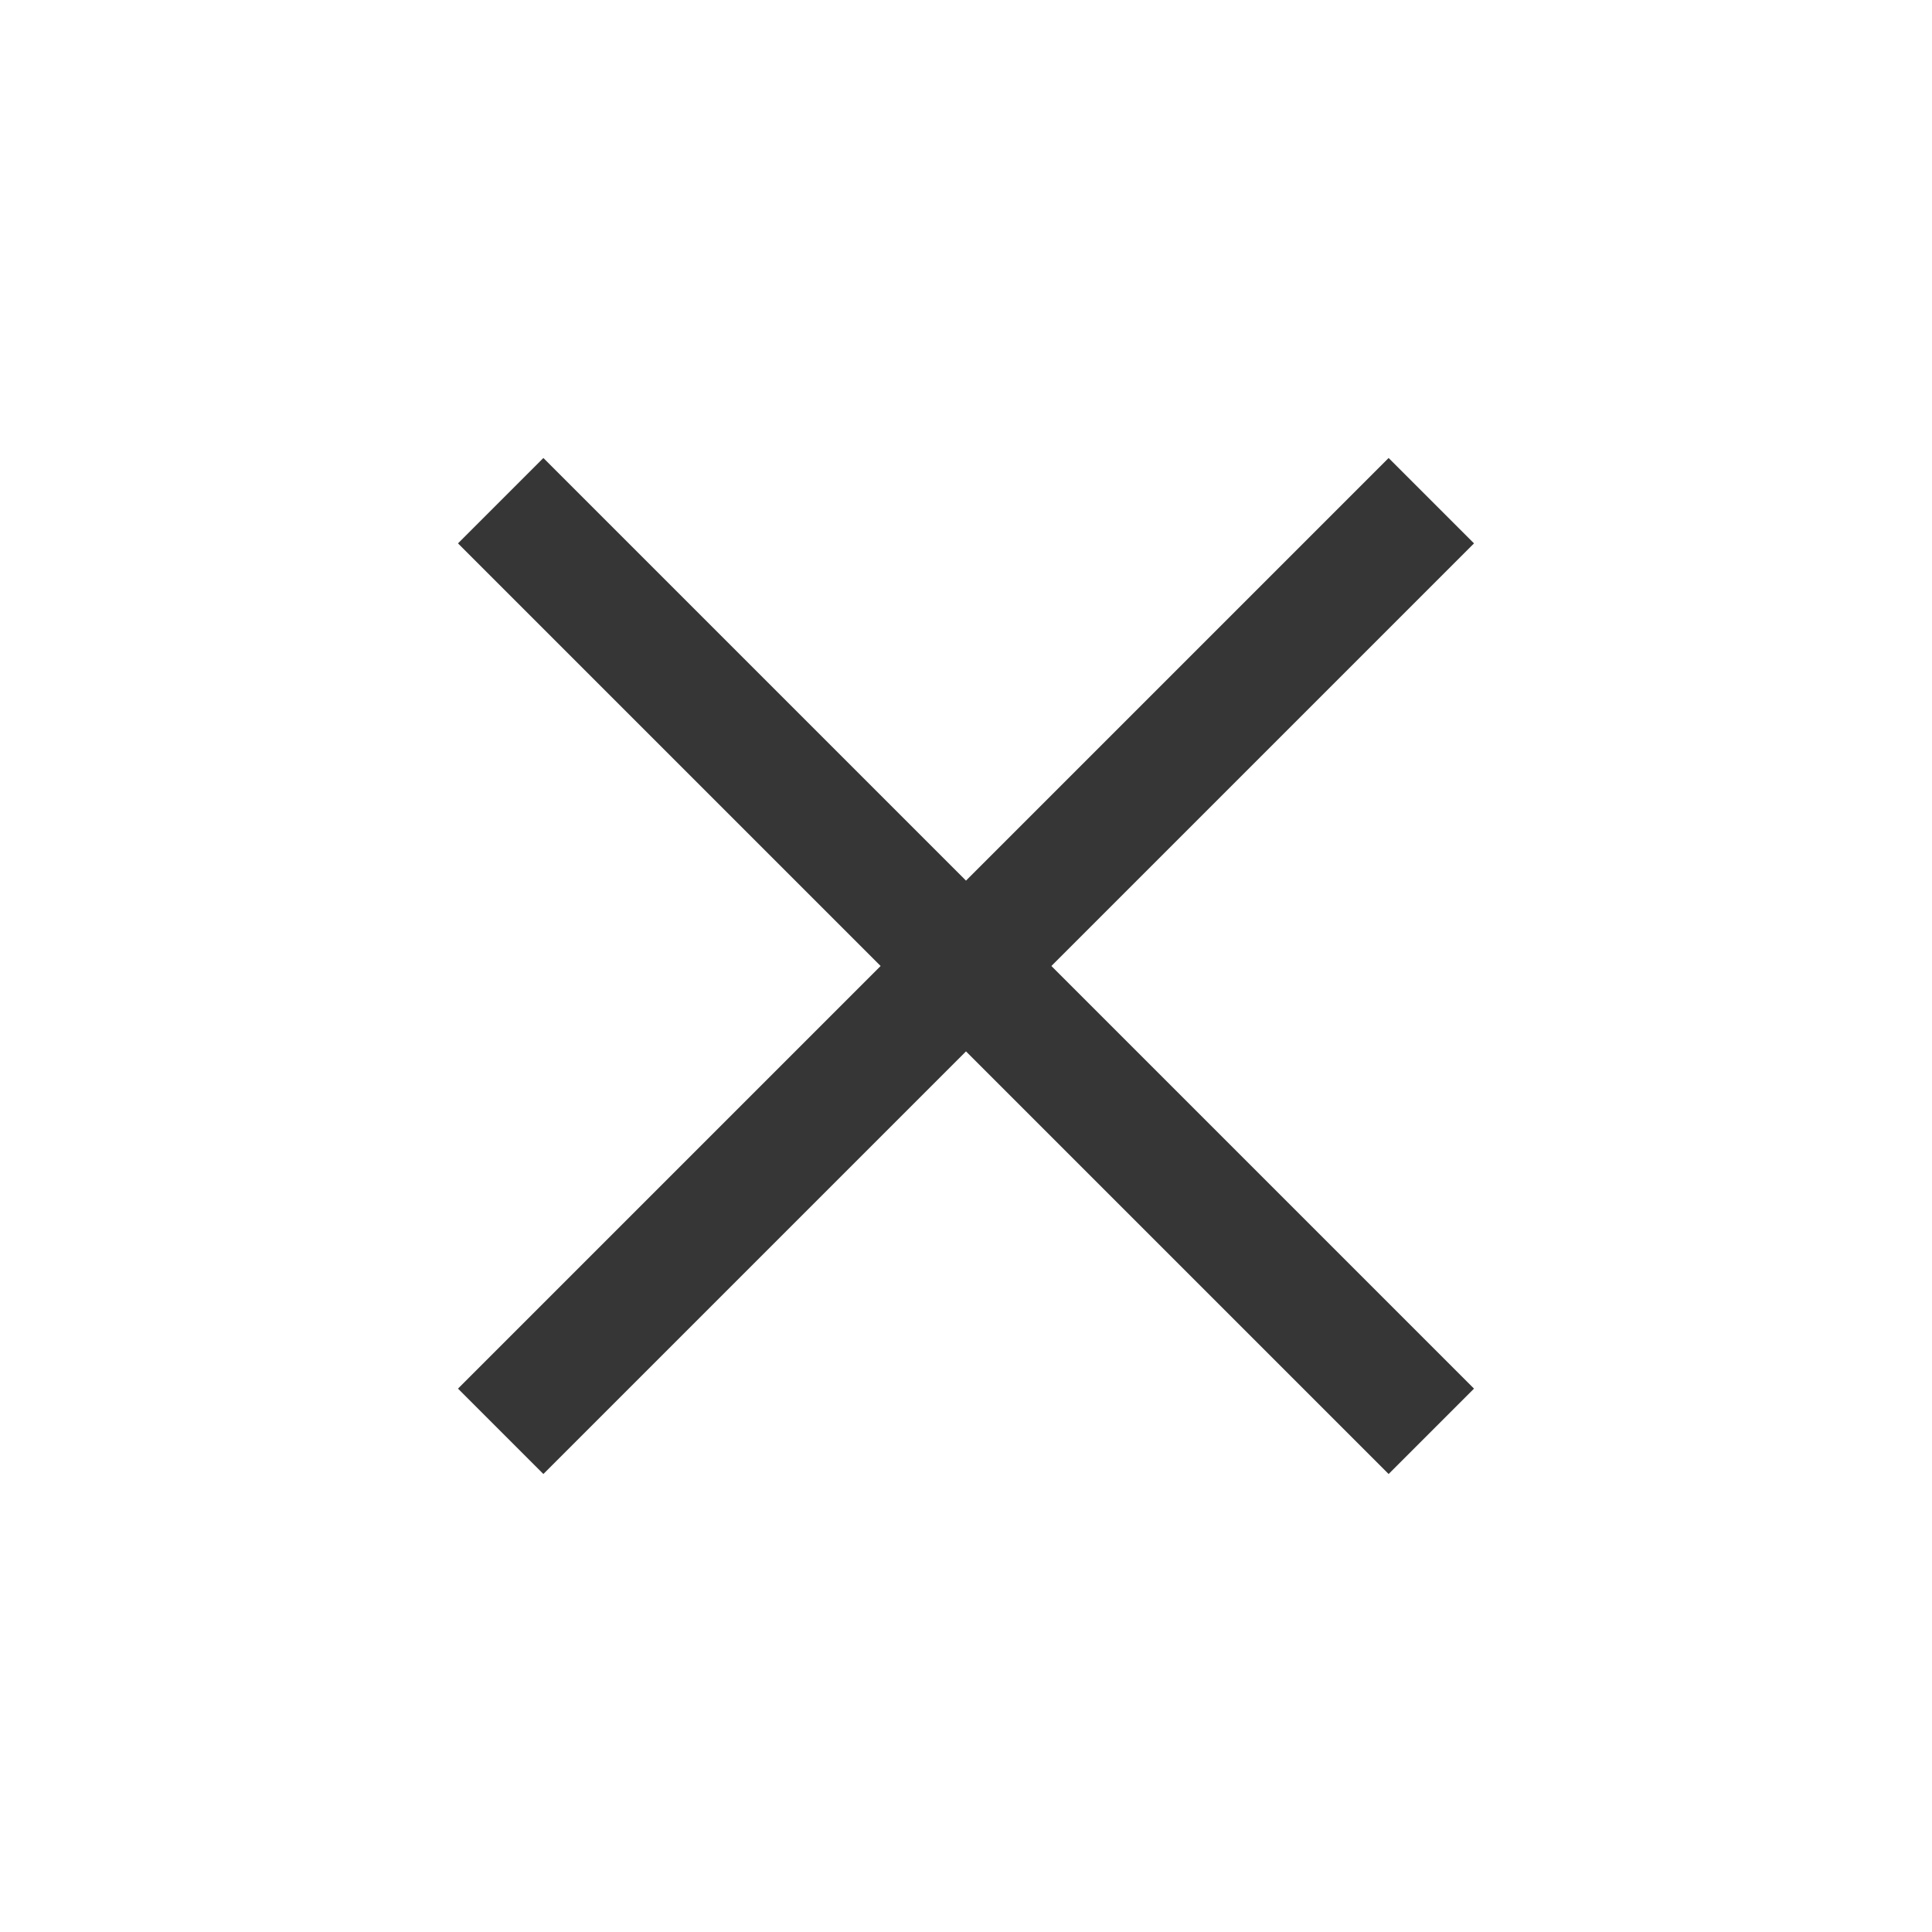
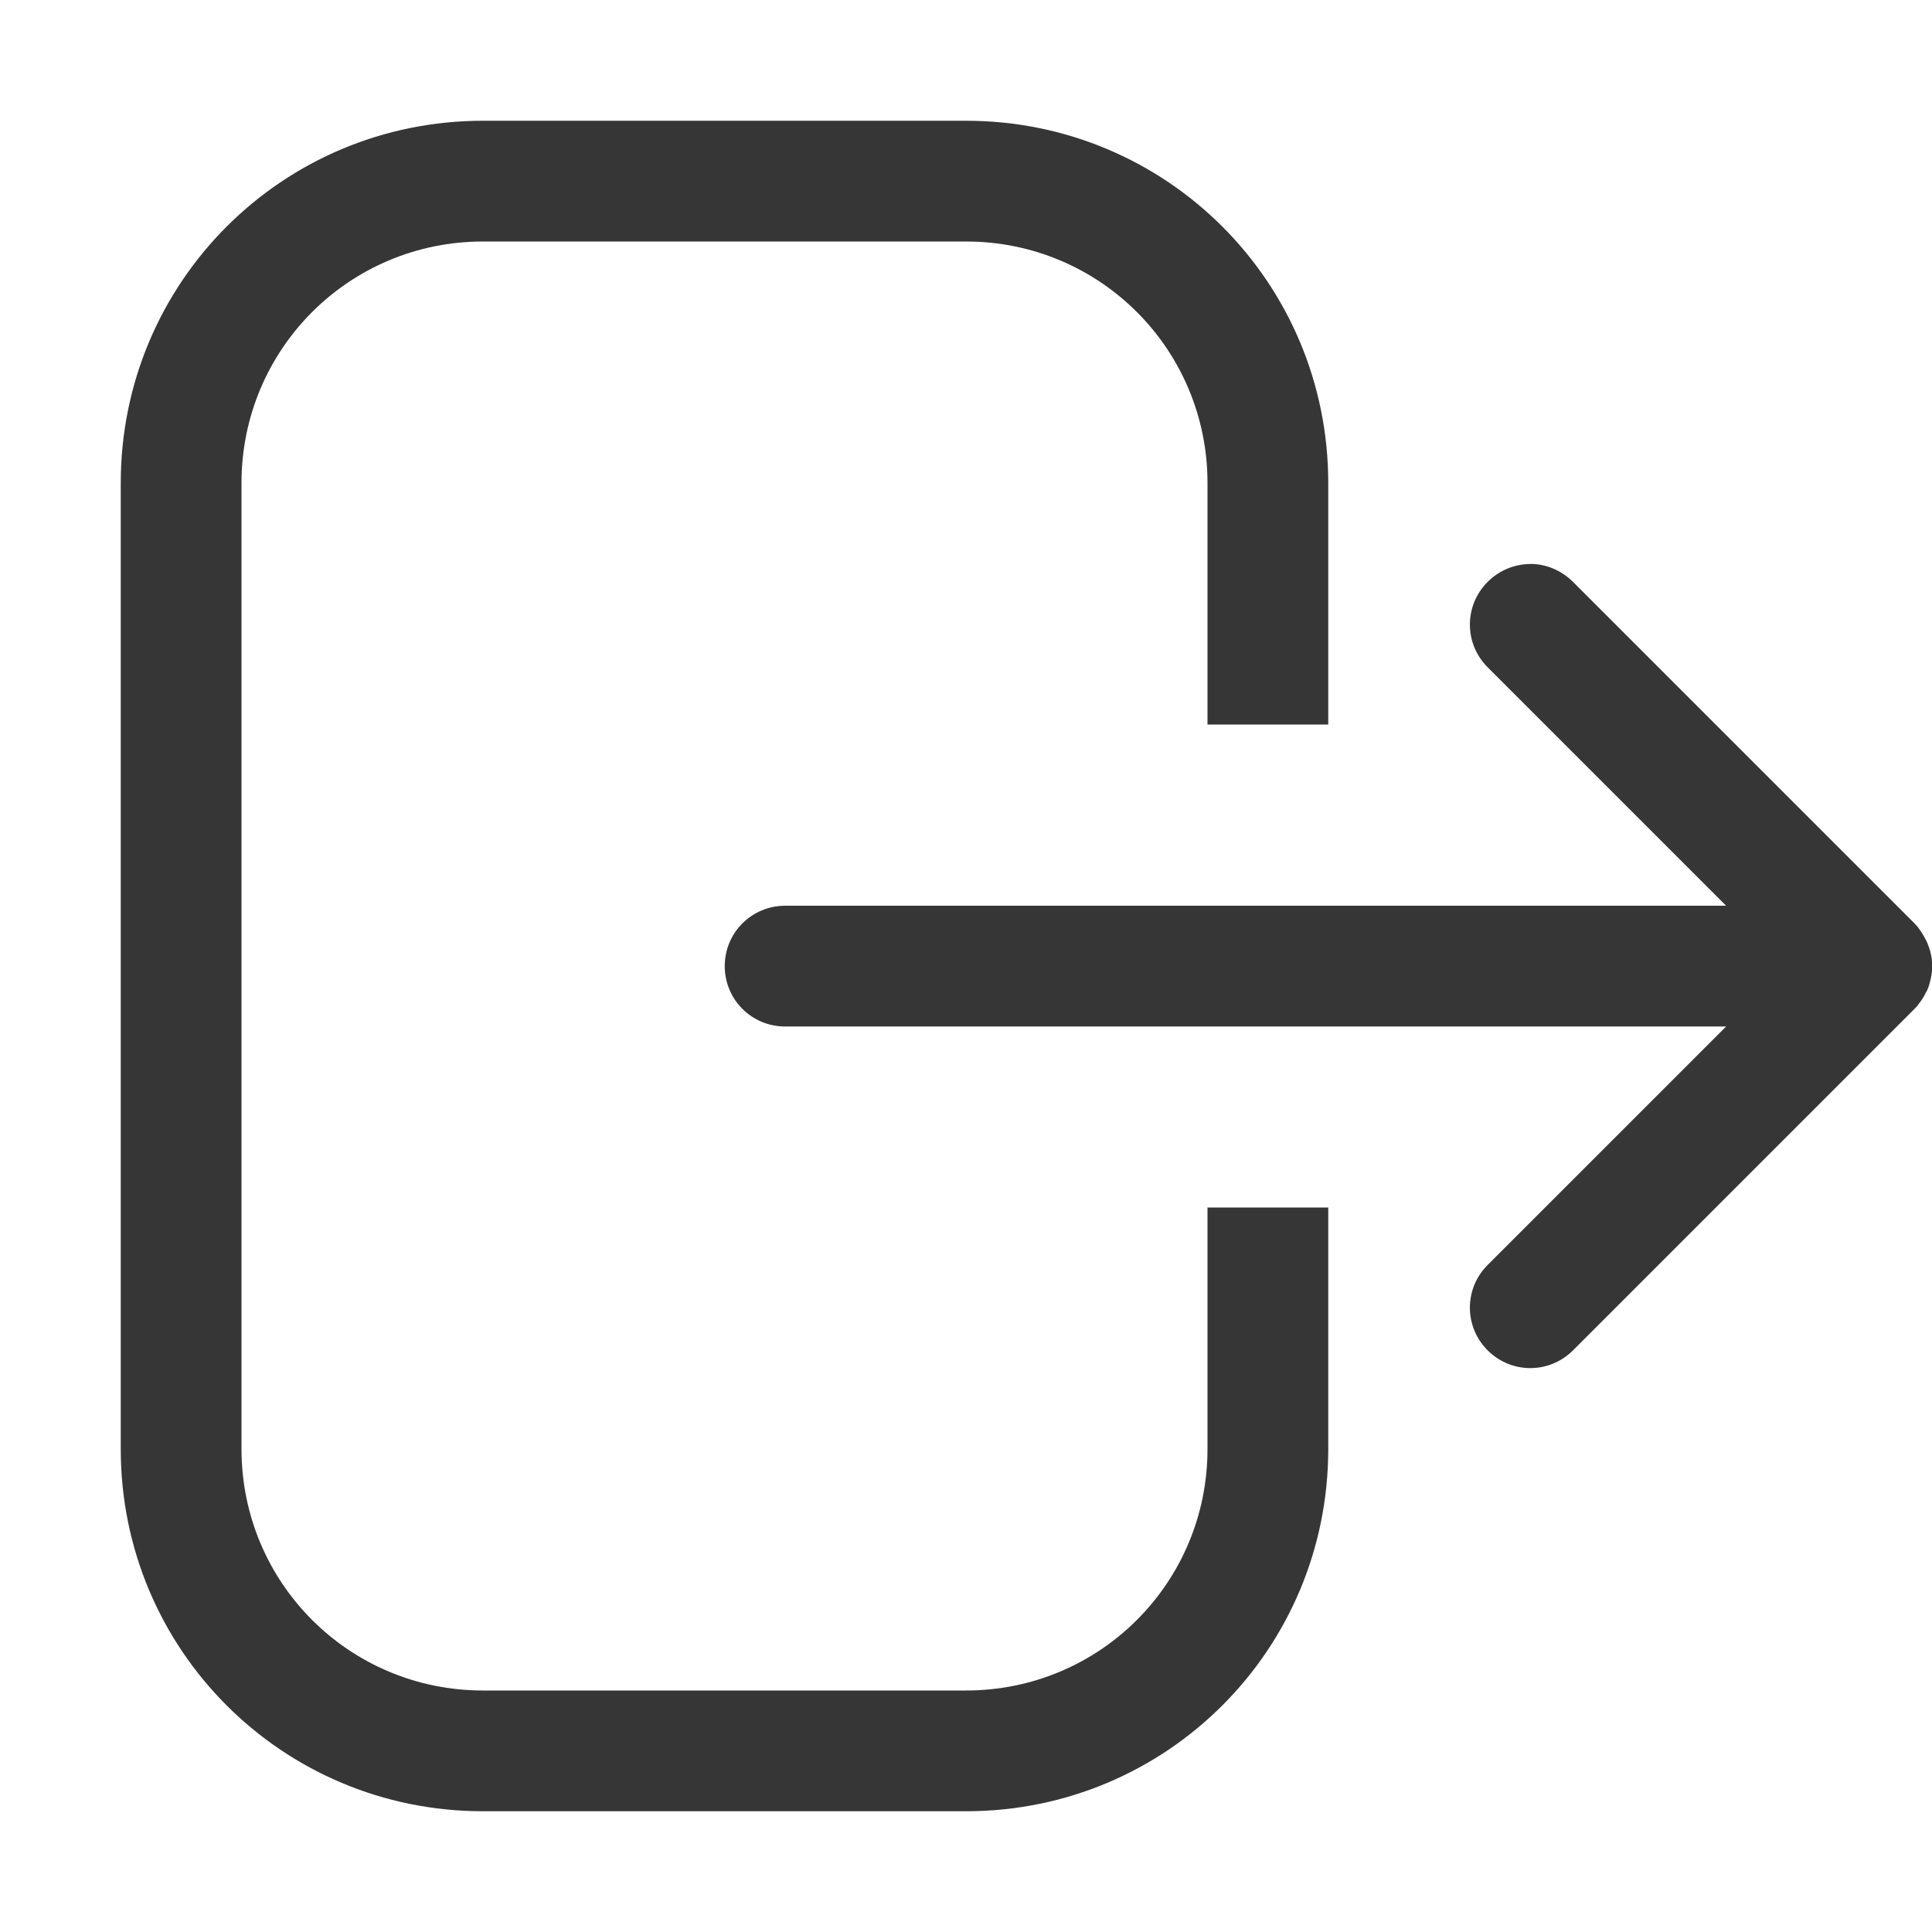
- <svg xmlns="http://www.w3.org/2000/svg" height="16" width="16">
-   <path d="M3.793 4.5l3.5 3.5-3.5 3.5.707.707 3.5-3.5 3.5 3.5.707-.707-3.5-3.5 3.5-3.5-.707-.707-3.5 3.5-3.5-3.5z" fill="#363636" fill-rule="evenodd" font-family="sans-serif" font-weight="400" overflow="visible" style="line-height:normal;font-variant-ligatures:normal;font-variant-position:normal;font-variant-caps:normal;font-variant-numeric:normal;font-variant-alternates:normal;font-feature-settings:normal;text-indent:0;text-align:start;text-decoration-line:none;text-decoration-style:solid;text-decoration-color:#363636;text-transform:none;text-orientation:mixed;shape-padding:0;isolation:auto;mix-blend-mode:normal" color="#363636" />
+ <svg xmlns="http://www.w3.org/2000/svg" width="16" height="16" version="1.1">
+   <path d="m8 1c1.662 0 3 1.338 3 3v2h-1v-2c0-1.108-0.892-2-2-2h-4c-1.108 0-2 0.892-2 2v8c0 1.108 0.892 2 2 2h4c1.108 0 2-0.892 2-2v-2h1v2c0 1.662-1.338 3-3 3h-4c-1.662 0-3-1.338-3-3v-8c0-1.662 1.338-3 3-3zm4.672 3.67c0.128 0 0.256 0.051 0.354 0.148l2.828 2.828c0.012 0.012 0.022 0.024 0.033 0.037v0.002c0.003 0.003 0.005 0.006 0.008 0.01 0.012 0.016 0.023 0.033 0.033 0.051 2e-3 0.003 0.004 0.006 0.006 0.01 0.01 0.019 0.021 0.037 0.029 0.057 0.002 0.005 4e-3 0.01 0.006 0.016 8e-3 0.021 0.015 0.043 0.02 0.064 4e-3 0.018 0.008 0.038 0.01 0.057 6.4e-5 6.418e-4 -6.2e-5 0.001 0 0.002v0.002c0.003 0.031 3e-3 0.063 0 0.094v0.002c-0.002 0.02-0.006 0.04-0.01 0.059-0.006 0.028-0.014 0.055-0.025 0.082-0.004 0.011-0.01 0.021-0.016 0.031-0.007 0.015-0.015 0.029-0.023 0.043-0.008 0.014-0.018 0.026-0.027 0.039-0.003 0.004-0.006 0.008-0.01 0.012v0.002c-0.01 0.013-0.021 0.025-0.033 0.037l-2.828 2.828c-0.196 0.196-0.511 0.196-0.707 0-0.196-0.196-0.196-0.511 0-0.707l1.975-1.975h-7.793c-0.277 0-0.5-0.223-0.5-0.5s0.223-0.5 0.5-0.5h7.793l-1.975-1.975c-0.196-0.196-0.196-0.511 0-0.707 0.098-0.098 0.226-0.148 0.354-0.148z" fill="#363636" />
</svg>
